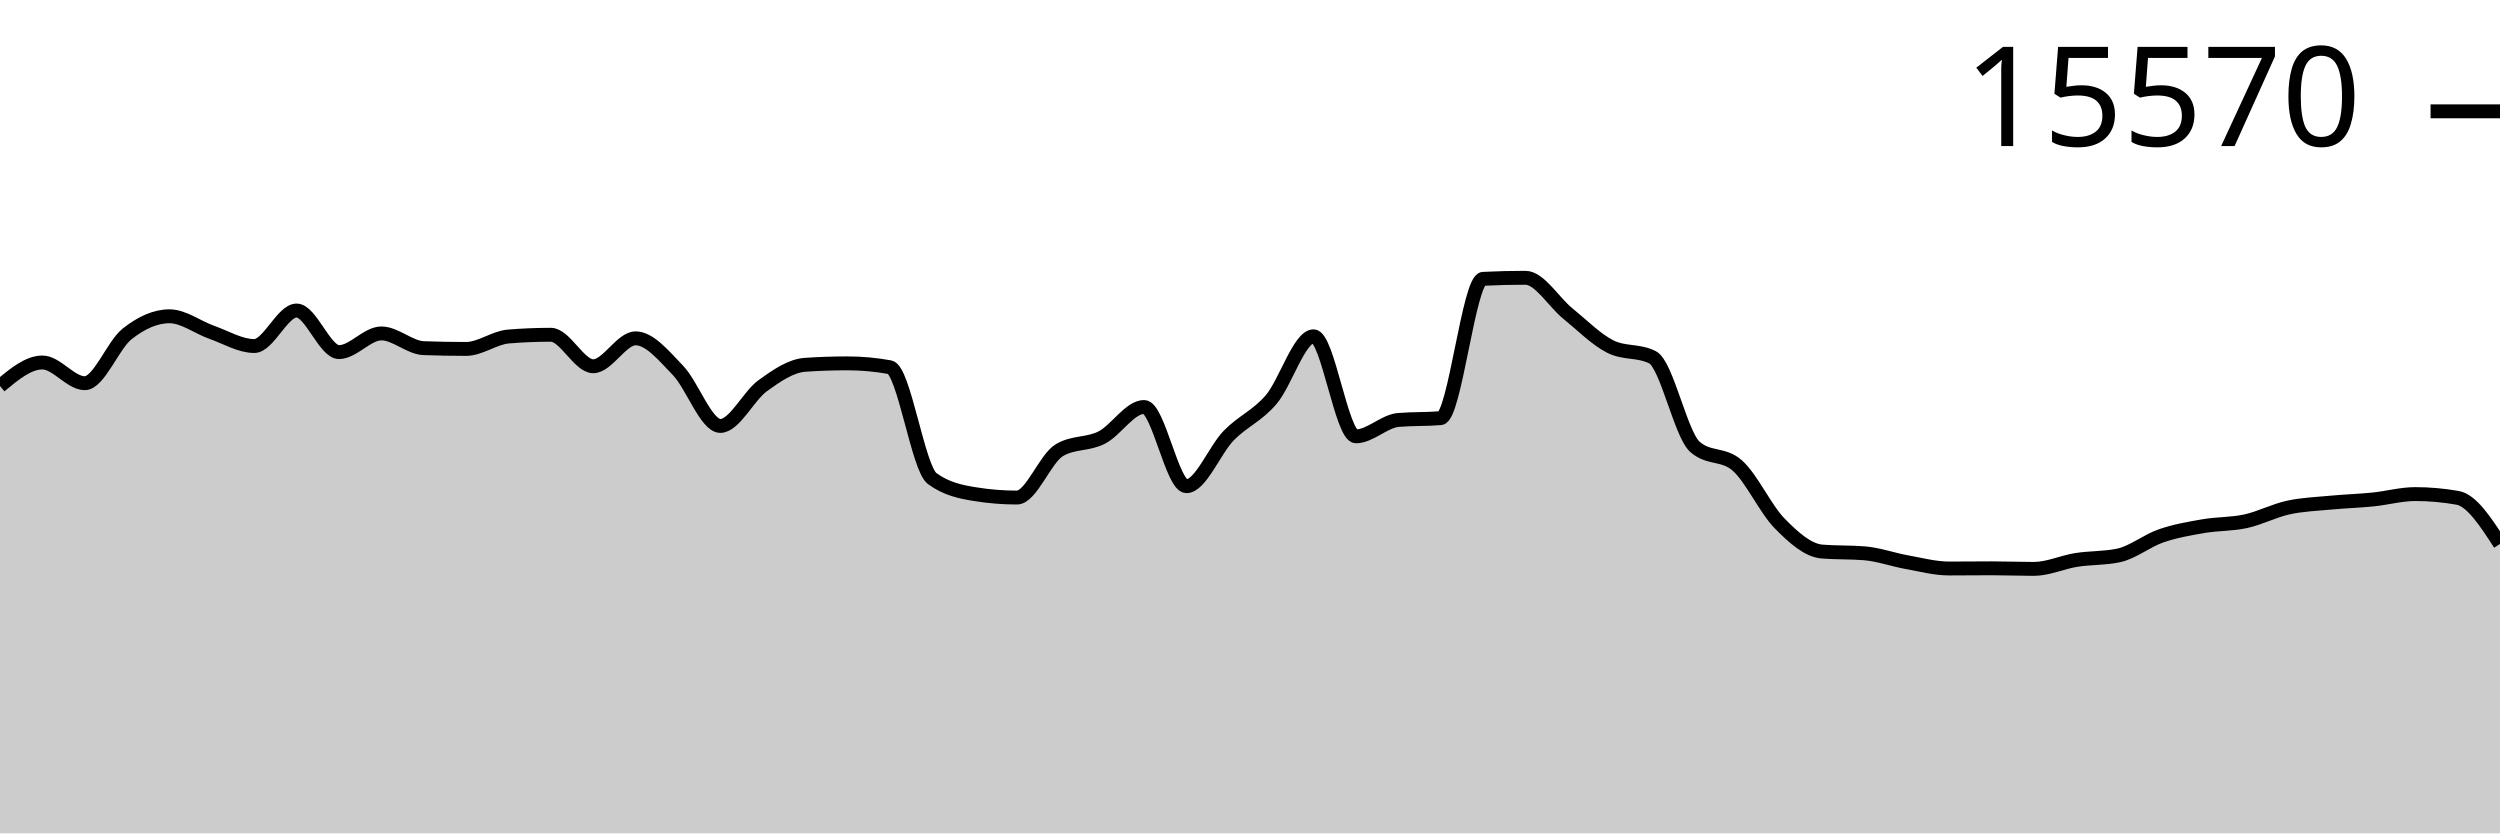
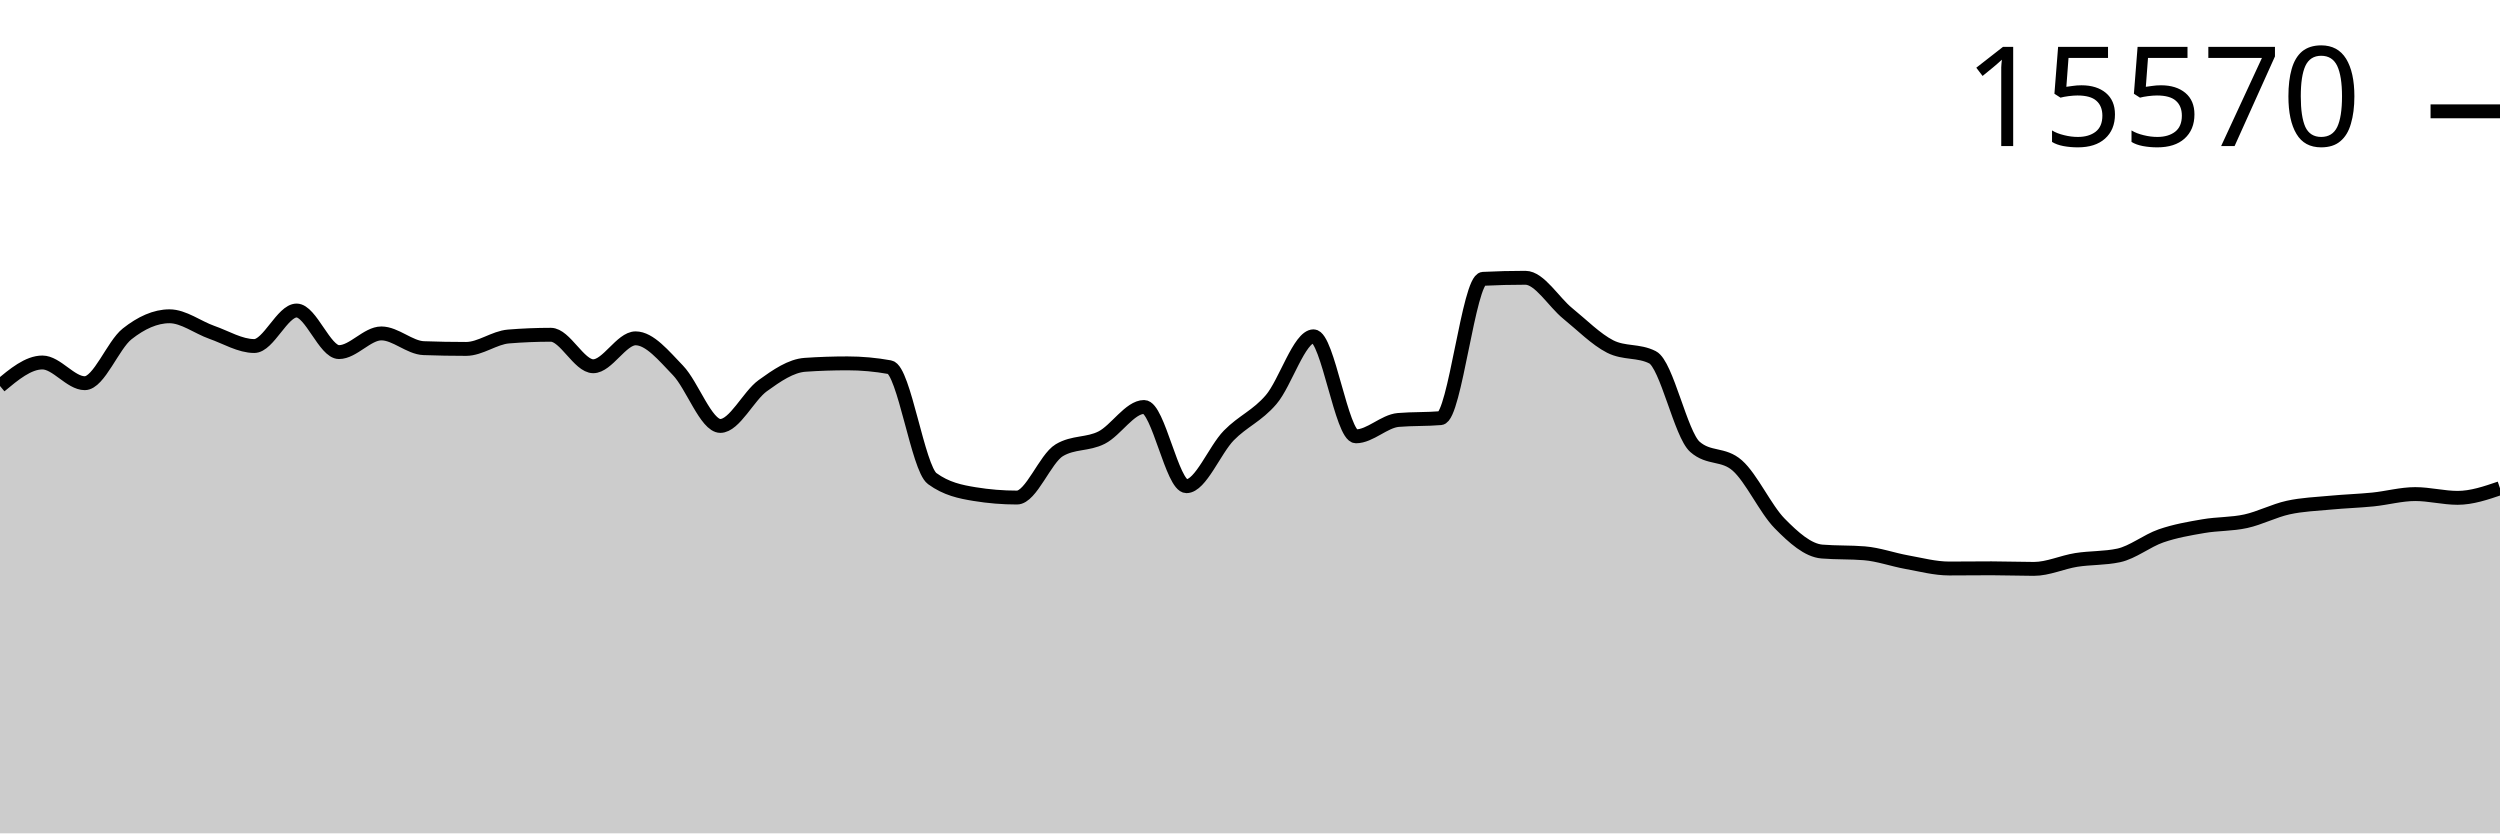
<svg xmlns="http://www.w3.org/2000/svg" viewBox="0 0 180 60">
  <g transform="translate(0,20)">
-     <path class="area" fill="rgba(0, 0, 0, 0.2)" d="M0,7.791C1.017,6.945,2.034,6.099,3.051,6.099C4.068,6.099,5.085,7.59,6.102,7.59C7.119,7.59,8.136,4.844,9.153,4.041C10.169,3.238,11.186,2.772,12.203,2.772C13.22,2.772,14.237,3.573,15.254,3.93C16.271,4.287,17.288,4.914,18.305,4.914C19.322,4.914,20.339,2.357,21.356,2.357C22.373,2.357,23.39,5.351,24.407,5.351C25.424,5.351,26.441,4.006,27.458,4.006C28.475,4.006,29.492,5.03,30.508,5.067C31.525,5.104,32.542,5.122,33.559,5.122C34.576,5.122,35.593,4.311,36.61,4.228C37.627,4.145,38.644,4.103,39.661,4.103C40.678,4.103,41.695,6.37,42.712,6.37C43.729,6.37,44.746,4.36,45.763,4.36C46.78,4.36,47.797,5.617,48.814,6.668C49.831,7.719,50.847,10.667,51.864,10.667C52.881,10.667,53.898,8.503,54.915,7.77C55.932,7.036,56.949,6.335,57.966,6.266C58.983,6.196,60,6.162,61.017,6.162C62.034,6.162,63.051,6.254,64.068,6.439C65.085,6.624,66.102,13.715,67.119,14.458C68.136,15.202,69.153,15.408,70.169,15.574C71.186,15.741,72.203,15.824,73.22,15.824C74.237,15.824,75.254,13.019,76.271,12.414C77.288,11.808,78.305,12.024,79.322,11.506C80.339,10.987,81.356,9.302,82.373,9.302C83.39,9.302,84.407,15.006,85.424,15.006C86.441,15.006,87.458,12.393,88.475,11.353C89.492,10.314,90.508,9.958,91.525,8.768C92.542,7.578,93.559,4.214,94.576,4.214C95.593,4.214,96.61,11.416,97.627,11.416C98.644,11.416,99.661,10.325,100.678,10.237C101.695,10.15,102.712,10.193,103.729,10.106C104.746,10.018,105.763,0.127,106.78,0.076C107.797,0.025,108.814,0,109.831,0C110.847,0,111.864,1.747,112.881,2.571C113.898,3.396,114.915,4.431,115.932,4.949C116.949,5.466,117.966,5.208,118.983,5.725C120,6.243,121.017,11.275,122.034,12.171C123.051,13.068,124.068,12.619,125.085,13.516C126.102,14.412,127.119,16.656,128.136,17.688C129.153,18.721,130.169,19.629,131.186,19.712C132.203,19.796,133.22,19.754,134.237,19.837C135.254,19.92,136.271,20.292,137.288,20.475C138.305,20.657,139.322,20.932,140.339,20.932C141.356,20.932,142.373,20.918,143.39,20.918C144.407,20.918,145.424,20.96,146.441,20.96C147.458,20.96,148.475,20.477,149.492,20.315C150.508,20.154,151.525,20.207,152.542,19.99C153.559,19.772,154.576,18.934,155.593,18.583C156.61,18.231,157.627,18.058,158.644,17.883C159.661,17.707,160.678,17.752,161.695,17.529C162.712,17.306,163.729,16.768,164.746,16.545C165.763,16.322,166.78,16.288,167.797,16.191C168.814,16.094,169.831,16.065,170.847,15.963C171.864,15.86,172.881,15.574,173.898,15.574C174.915,15.574,175.932,15.665,176.949,15.845C177.966,16.025,178.983,17.595,180,19.165L180,40C178.983,40,177.966,40,176.949,40C175.932,40,174.915,40,173.898,40C172.881,40,171.864,40,170.847,40C169.831,40,168.814,40,167.797,40C166.78,40,165.763,40,164.746,40C163.729,40,162.712,40,161.695,40C160.678,40,159.661,40,158.644,40C157.627,40,156.61,40,155.593,40C154.576,40,153.559,40,152.542,40C151.525,40,150.508,40,149.492,40C148.475,40,147.458,40,146.441,40C145.424,40,144.407,40,143.39,40C142.373,40,141.356,40,140.339,40C139.322,40,138.305,40,137.288,40C136.271,40,135.254,40,134.237,40C133.22,40,132.203,40,131.186,40C130.169,40,129.153,40,128.136,40C127.119,40,126.102,40,125.085,40C124.068,40,123.051,40,122.034,40C121.017,40,120,40,118.983,40C117.966,40,116.949,40,115.932,40C114.915,40,113.898,40,112.881,40C111.864,40,110.847,40,109.831,40C108.814,40,107.797,40,106.78,40C105.763,40,104.746,40,103.729,40C102.712,40,101.695,40,100.678,40C99.661,40,98.644,40,97.627,40C96.61,40,95.593,40,94.576,40C93.559,40,92.542,40,91.525,40C90.508,40,89.492,40,88.475,40C87.458,40,86.441,40,85.424,40C84.407,40,83.39,40,82.373,40C81.356,40,80.339,40,79.322,40C78.305,40,77.288,40,76.271,40C75.254,40,74.237,40,73.22,40C72.203,40,71.186,40,70.169,40C69.153,40,68.136,40,67.119,40C66.102,40,65.085,40,64.068,40C63.051,40,62.034,40,61.017,40C60,40,58.983,40,57.966,40C56.949,40,55.932,40,54.915,40C53.898,40,52.881,40,51.864,40C50.847,40,49.831,40,48.814,40C47.797,40,46.78,40,45.763,40C44.746,40,43.729,40,42.712,40C41.695,40,40.678,40,39.661,40C38.644,40,37.627,40,36.61,40C35.593,40,34.576,40,33.559,40C32.542,40,31.525,40,30.508,40C29.492,40,28.475,40,27.458,40C26.441,40,25.424,40,24.407,40C23.39,40,22.373,40,21.356,40C20.339,40,19.322,40,18.305,40C17.288,40,16.271,40,15.254,40C14.237,40,13.22,40,12.203,40C11.186,40,10.169,40,9.153,40C8.136,40,7.119,40,6.102,40C5.085,40,4.068,40,3.051,40C2.034,40,1.017,40,0,40Z" />
-     <path class="line" stroke="black" fill="none" d="M0,7.791C1.017,6.945,2.034,6.099,3.051,6.099C4.068,6.099,5.085,7.59,6.102,7.59C7.119,7.59,8.136,4.844,9.153,4.041C10.169,3.238,11.186,2.772,12.203,2.772C13.22,2.772,14.237,3.573,15.254,3.93C16.271,4.287,17.288,4.914,18.305,4.914C19.322,4.914,20.339,2.357,21.356,2.357C22.373,2.357,23.39,5.351,24.407,5.351C25.424,5.351,26.441,4.006,27.458,4.006C28.475,4.006,29.492,5.03,30.508,5.067C31.525,5.104,32.542,5.122,33.559,5.122C34.576,5.122,35.593,4.311,36.61,4.228C37.627,4.145,38.644,4.103,39.661,4.103C40.678,4.103,41.695,6.37,42.712,6.37C43.729,6.37,44.746,4.36,45.763,4.36C46.78,4.36,47.797,5.617,48.814,6.668C49.831,7.719,50.847,10.667,51.864,10.667C52.881,10.667,53.898,8.503,54.915,7.77C55.932,7.036,56.949,6.335,57.966,6.266C58.983,6.196,60,6.162,61.017,6.162C62.034,6.162,63.051,6.254,64.068,6.439C65.085,6.624,66.102,13.715,67.119,14.458C68.136,15.202,69.153,15.408,70.169,15.574C71.186,15.741,72.203,15.824,73.22,15.824C74.237,15.824,75.254,13.019,76.271,12.414C77.288,11.808,78.305,12.024,79.322,11.506C80.339,10.987,81.356,9.302,82.373,9.302C83.39,9.302,84.407,15.006,85.424,15.006C86.441,15.006,87.458,12.393,88.475,11.353C89.492,10.314,90.508,9.958,91.525,8.768C92.542,7.578,93.559,4.214,94.576,4.214C95.593,4.214,96.61,11.416,97.627,11.416C98.644,11.416,99.661,10.325,100.678,10.237C101.695,10.15,102.712,10.193,103.729,10.106C104.746,10.018,105.763,0.127,106.78,0.076C107.797,0.025,108.814,0,109.831,0C110.847,0,111.864,1.747,112.881,2.571C113.898,3.396,114.915,4.431,115.932,4.949C116.949,5.466,117.966,5.208,118.983,5.725C120,6.243,121.017,11.275,122.034,12.171C123.051,13.068,124.068,12.619,125.085,13.516C126.102,14.412,127.119,16.656,128.136,17.688C129.153,18.721,130.169,19.629,131.186,19.712C132.203,19.796,133.22,19.754,134.237,19.837C135.254,19.92,136.271,20.292,137.288,20.475C138.305,20.657,139.322,20.932,140.339,20.932C141.356,20.932,142.373,20.918,143.39,20.918C144.407,20.918,145.424,20.96,146.441,20.96C147.458,20.96,148.475,20.477,149.492,20.315C150.508,20.154,151.525,20.207,152.542,19.99C153.559,19.772,154.576,18.934,155.593,18.583C156.61,18.231,157.627,18.058,158.644,17.883C159.661,17.707,160.678,17.752,161.695,17.529C162.712,17.306,163.729,16.768,164.746,16.545C165.763,16.322,166.78,16.288,167.797,16.191C168.814,16.094,169.831,16.065,170.847,15.963C171.864,15.86,172.881,15.574,173.898,15.574C174.915,15.574,175.932,15.665,176.949,15.845C177.966,16.025,178.983,17.595,180,19.165" />
+     <path class="area" fill="rgba(0, 0, 0, 0.2)" d="M0,7.791C1.017,6.945,2.034,6.099,3.051,6.099C4.068,6.099,5.085,7.59,6.102,7.59C7.119,7.59,8.136,4.844,9.153,4.041C10.169,3.238,11.186,2.772,12.203,2.772C13.22,2.772,14.237,3.573,15.254,3.93C16.271,4.287,17.288,4.914,18.305,4.914C19.322,4.914,20.339,2.357,21.356,2.357C22.373,2.357,23.39,5.351,24.407,5.351C25.424,5.351,26.441,4.006,27.458,4.006C28.475,4.006,29.492,5.03,30.508,5.067C31.525,5.104,32.542,5.122,33.559,5.122C34.576,5.122,35.593,4.311,36.61,4.228C37.627,4.145,38.644,4.103,39.661,4.103C40.678,4.103,41.695,6.37,42.712,6.37C43.729,6.37,44.746,4.36,45.763,4.36C46.78,4.36,47.797,5.617,48.814,6.668C49.831,7.719,50.847,10.667,51.864,10.667C52.881,10.667,53.898,8.503,54.915,7.77C55.932,7.036,56.949,6.335,57.966,6.266C58.983,6.196,60,6.162,61.017,6.162C62.034,6.162,63.051,6.254,64.068,6.439C65.085,6.624,66.102,13.715,67.119,14.458C68.136,15.202,69.153,15.408,70.169,15.574C71.186,15.741,72.203,15.824,73.22,15.824C74.237,15.824,75.254,13.019,76.271,12.414C77.288,11.808,78.305,12.024,79.322,11.506C80.339,10.987,81.356,9.302,82.373,9.302C83.39,9.302,84.407,15.006,85.424,15.006C86.441,15.006,87.458,12.393,88.475,11.353C89.492,10.314,90.508,9.958,91.525,8.768C92.542,7.578,93.559,4.214,94.576,4.214C95.593,4.214,96.61,11.416,97.627,11.416C98.644,11.416,99.661,10.325,100.678,10.237C101.695,10.15,102.712,10.193,103.729,10.106C104.746,10.018,105.763,0.127,106.78,0.076C107.797,0.025,108.814,0,109.831,0C110.847,0,111.864,1.747,112.881,2.571C113.898,3.396,114.915,4.431,115.932,4.949C116.949,5.466,117.966,5.208,118.983,5.725C120,6.243,121.017,11.275,122.034,12.171C123.051,13.068,124.068,12.619,125.085,13.516C126.102,14.412,127.119,16.656,128.136,17.688C129.153,18.721,130.169,19.629,131.186,19.712C132.203,19.796,133.22,19.754,134.237,19.837C135.254,19.92,136.271,20.292,137.288,20.475C138.305,20.657,139.322,20.932,140.339,20.932C141.356,20.932,142.373,20.918,143.39,20.918C144.407,20.918,145.424,20.96,146.441,20.96C147.458,20.96,148.475,20.477,149.492,20.315C150.508,20.154,151.525,20.207,152.542,19.99C153.559,19.772,154.576,18.934,155.593,18.583C156.61,18.231,157.627,18.058,158.644,17.883C159.661,17.707,160.678,17.752,161.695,17.529C162.712,17.306,163.729,16.768,164.746,16.545C165.763,16.322,166.78,16.288,167.797,16.191C168.814,16.094,169.831,16.065,170.847,15.963C171.864,15.86,172.881,15.574,173.898,15.574C174.915,15.574,175.932,15.845,176.949,15.845C177.966,15.845,178.983,15.498,180,15.152L180,40C178.983,40,177.966,40,176.949,40C175.932,40,174.915,40,173.898,40C172.881,40,171.864,40,170.847,40C169.831,40,168.814,40,167.797,40C166.78,40,165.763,40,164.746,40C163.729,40,162.712,40,161.695,40C160.678,40,159.661,40,158.644,40C157.627,40,156.61,40,155.593,40C154.576,40,153.559,40,152.542,40C151.525,40,150.508,40,149.492,40C148.475,40,147.458,40,146.441,40C145.424,40,144.407,40,143.39,40C142.373,40,141.356,40,140.339,40C139.322,40,138.305,40,137.288,40C136.271,40,135.254,40,134.237,40C133.22,40,132.203,40,131.186,40C130.169,40,129.153,40,128.136,40C127.119,40,126.102,40,125.085,40C124.068,40,123.051,40,122.034,40C121.017,40,120,40,118.983,40C117.966,40,116.949,40,115.932,40C114.915,40,113.898,40,112.881,40C111.864,40,110.847,40,109.831,40C108.814,40,107.797,40,106.78,40C105.763,40,104.746,40,103.729,40C102.712,40,101.695,40,100.678,40C99.661,40,98.644,40,97.627,40C96.61,40,95.593,40,94.576,40C93.559,40,92.542,40,91.525,40C90.508,40,89.492,40,88.475,40C87.458,40,86.441,40,85.424,40C84.407,40,83.39,40,82.373,40C81.356,40,80.339,40,79.322,40C78.305,40,77.288,40,76.271,40C75.254,40,74.237,40,73.22,40C72.203,40,71.186,40,70.169,40C69.153,40,68.136,40,67.119,40C66.102,40,65.085,40,64.068,40C63.051,40,62.034,40,61.017,40C60,40,58.983,40,57.966,40C56.949,40,55.932,40,54.915,40C53.898,40,52.881,40,51.864,40C50.847,40,49.831,40,48.814,40C47.797,40,46.78,40,45.763,40C44.746,40,43.729,40,42.712,40C41.695,40,40.678,40,39.661,40C38.644,40,37.627,40,36.61,40C35.593,40,34.576,40,33.559,40C32.542,40,31.525,40,30.508,40C29.492,40,28.475,40,27.458,40C26.441,40,25.424,40,24.407,40C23.39,40,22.373,40,21.356,40C20.339,40,19.322,40,18.305,40C17.288,40,16.271,40,15.254,40C14.237,40,13.22,40,12.203,40C11.186,40,10.169,40,9.153,40C8.136,40,7.119,40,6.102,40C5.085,40,4.068,40,3.051,40C2.034,40,1.017,40,0,40Z" />
+     <path class="line" stroke="black" fill="none" d="M0,7.791C1.017,6.945,2.034,6.099,3.051,6.099C4.068,6.099,5.085,7.59,6.102,7.59C7.119,7.59,8.136,4.844,9.153,4.041C10.169,3.238,11.186,2.772,12.203,2.772C13.22,2.772,14.237,3.573,15.254,3.93C16.271,4.287,17.288,4.914,18.305,4.914C19.322,4.914,20.339,2.357,21.356,2.357C22.373,2.357,23.39,5.351,24.407,5.351C25.424,5.351,26.441,4.006,27.458,4.006C28.475,4.006,29.492,5.03,30.508,5.067C31.525,5.104,32.542,5.122,33.559,5.122C34.576,5.122,35.593,4.311,36.61,4.228C37.627,4.145,38.644,4.103,39.661,4.103C40.678,4.103,41.695,6.37,42.712,6.37C43.729,6.37,44.746,4.36,45.763,4.36C46.78,4.36,47.797,5.617,48.814,6.668C49.831,7.719,50.847,10.667,51.864,10.667C52.881,10.667,53.898,8.503,54.915,7.77C55.932,7.036,56.949,6.335,57.966,6.266C58.983,6.196,60,6.162,61.017,6.162C62.034,6.162,63.051,6.254,64.068,6.439C65.085,6.624,66.102,13.715,67.119,14.458C68.136,15.202,69.153,15.408,70.169,15.574C71.186,15.741,72.203,15.824,73.22,15.824C74.237,15.824,75.254,13.019,76.271,12.414C77.288,11.808,78.305,12.024,79.322,11.506C80.339,10.987,81.356,9.302,82.373,9.302C83.39,9.302,84.407,15.006,85.424,15.006C86.441,15.006,87.458,12.393,88.475,11.353C89.492,10.314,90.508,9.958,91.525,8.768C92.542,7.578,93.559,4.214,94.576,4.214C95.593,4.214,96.61,11.416,97.627,11.416C98.644,11.416,99.661,10.325,100.678,10.237C101.695,10.15,102.712,10.193,103.729,10.106C104.746,10.018,105.763,0.127,106.78,0.076C107.797,0.025,108.814,0,109.831,0C110.847,0,111.864,1.747,112.881,2.571C113.898,3.396,114.915,4.431,115.932,4.949C116.949,5.466,117.966,5.208,118.983,5.725C120,6.243,121.017,11.275,122.034,12.171C123.051,13.068,124.068,12.619,125.085,13.516C126.102,14.412,127.119,16.656,128.136,17.688C129.153,18.721,130.169,19.629,131.186,19.712C132.203,19.796,133.22,19.754,134.237,19.837C135.254,19.92,136.271,20.292,137.288,20.475C138.305,20.657,139.322,20.932,140.339,20.932C141.356,20.932,142.373,20.918,143.39,20.918C144.407,20.918,145.424,20.96,146.441,20.96C147.458,20.96,148.475,20.477,149.492,20.315C150.508,20.154,151.525,20.207,152.542,19.99C153.559,19.772,154.576,18.934,155.593,18.583C156.61,18.231,157.627,18.058,158.644,17.883C159.661,17.707,160.678,17.752,161.695,17.529C162.712,17.306,163.729,16.768,164.746,16.545C165.763,16.322,166.78,16.288,167.797,16.191C168.814,16.094,169.831,16.065,170.847,15.963C171.864,15.86,172.881,15.574,173.898,15.574C174.915,15.574,175.932,15.845,176.949,15.845C177.966,15.845,178.983,15.498,180,15.152" />
    <path class="axis-ceiling" stroke-width="1" stroke="black" fill="none" d="M175,-11.984L180,-11.984" />
    <text class="axis-ceiling-label" font-family="sans-serif" text-anchor="end" font-size="10px" x="170" y="-9.484">15570</text>
  </g>
</svg>
